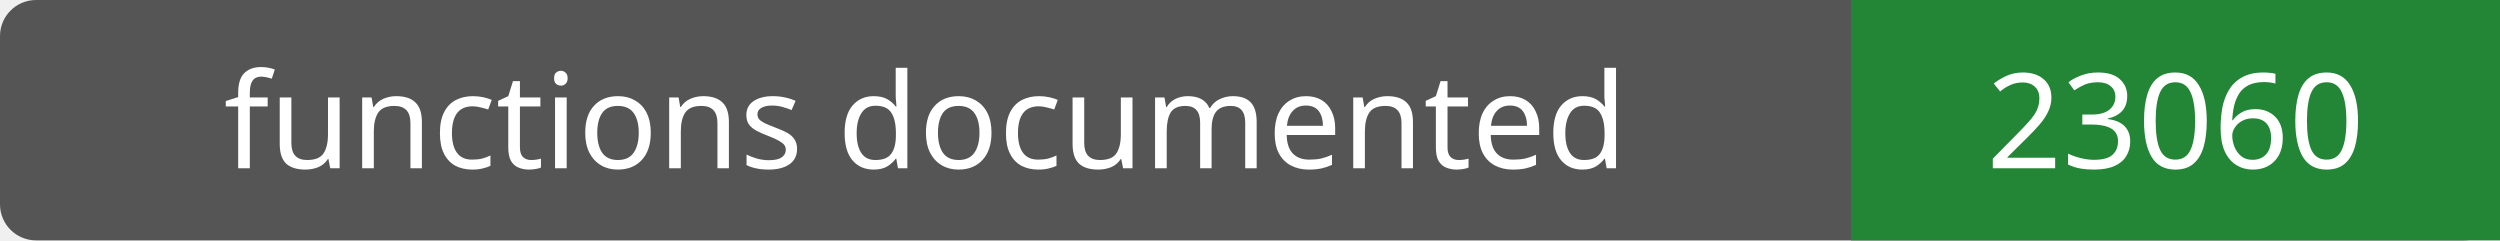
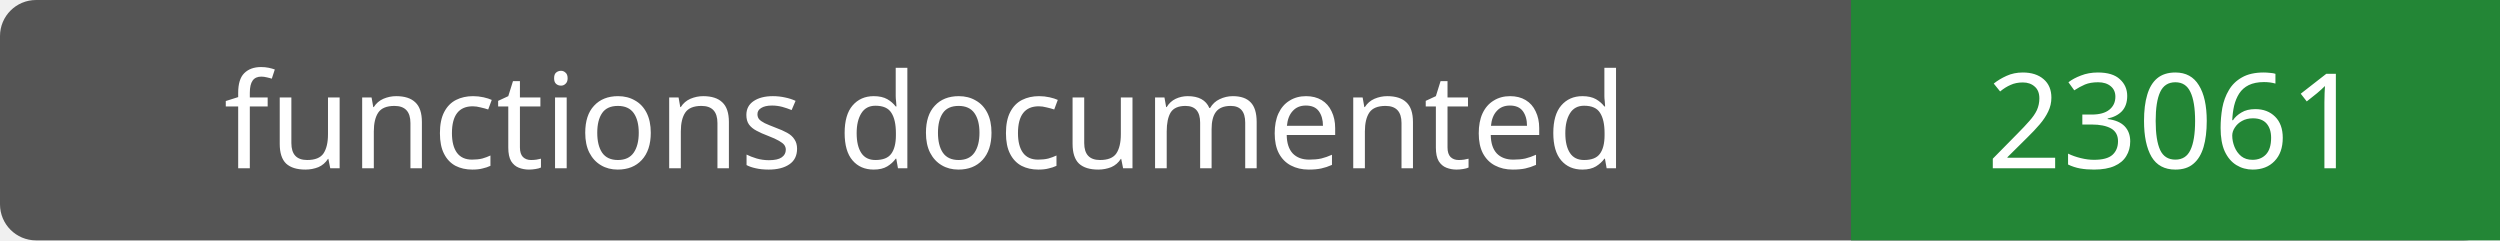
- <svg xmlns="http://www.w3.org/2000/svg" width="208" height="20" role="img" aria-label="functions documented: 23060">
+ <svg xmlns="http://www.w3.org/2000/svg" width="208" height="20" role="img" aria-label="functions documented: 23061">
  <rect width="208" height="20" rx="3" fill="#555" />
  <path fill="#238636" d="M154 0h54v20H154z" />
  <g fill="#fff" text-anchor="middle" font-family="Verdana,sans-serif" font-size="11">
    <text x="77.0" y="14">functions documented</text>
-     <text x="181.0" y="14">23060</text>
+     <text x="181.0" y="14">23061</text>
  </g>
</svg>
